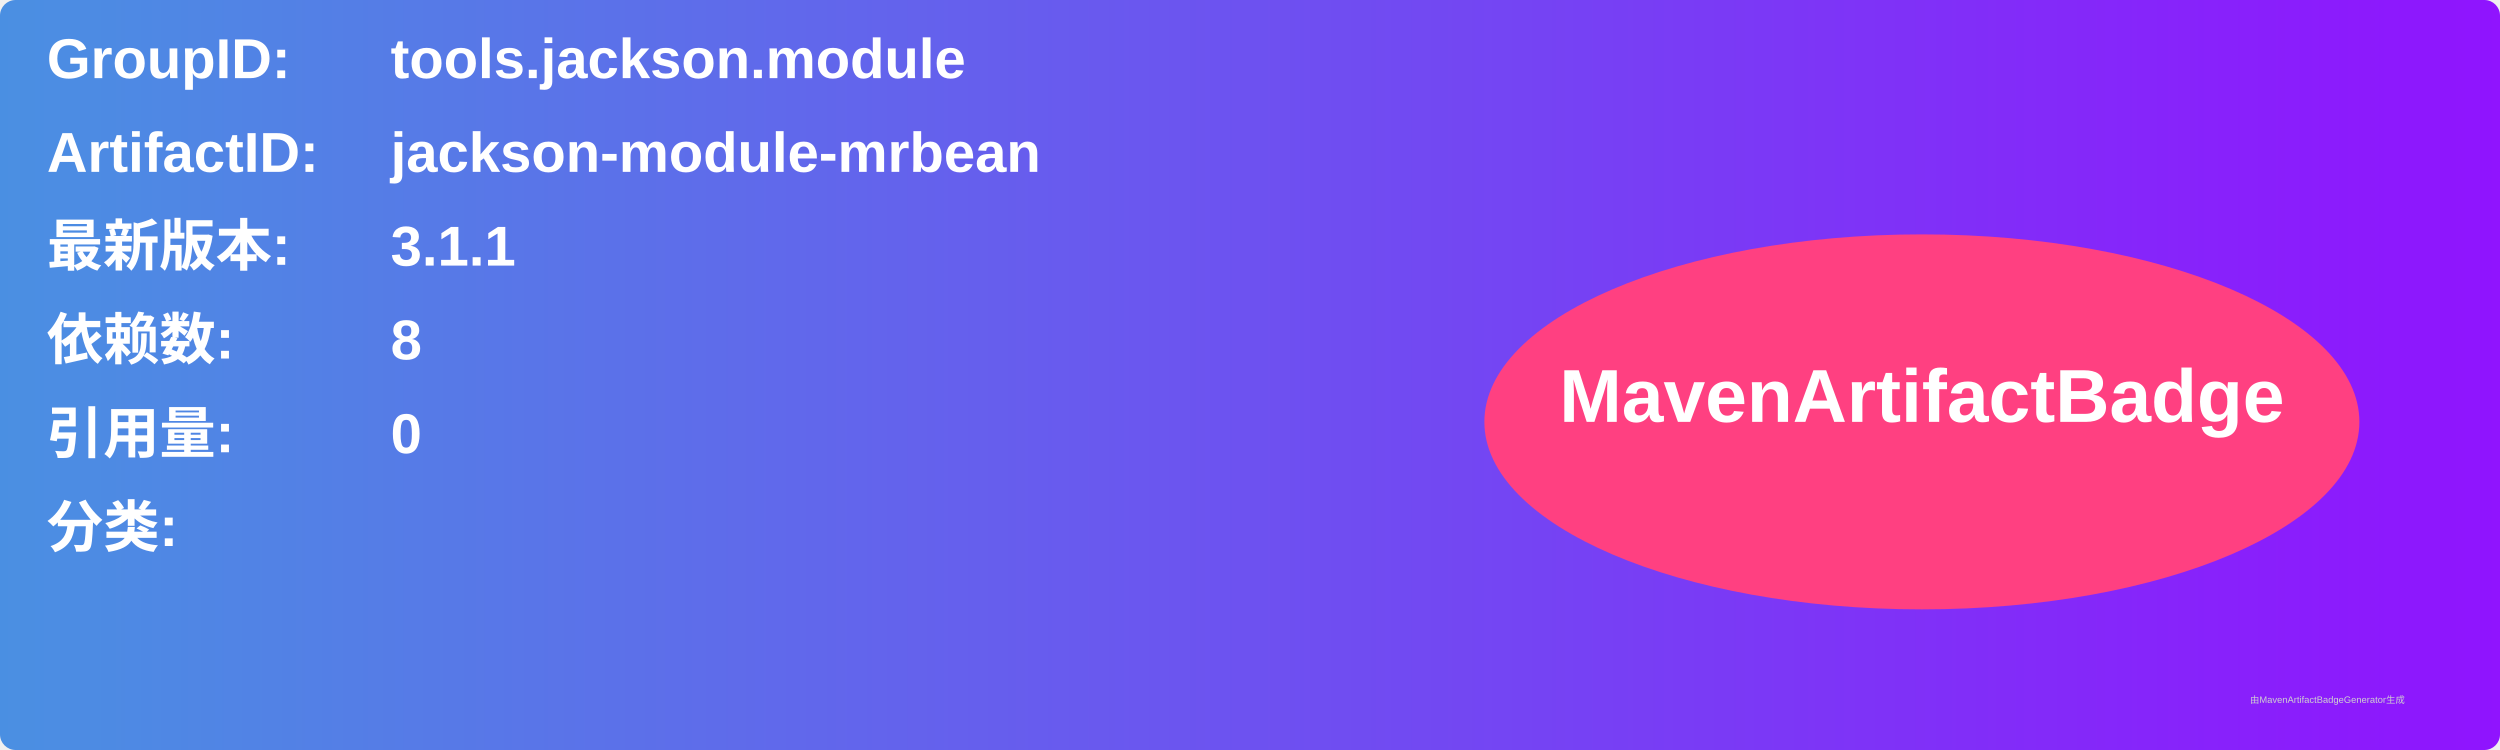
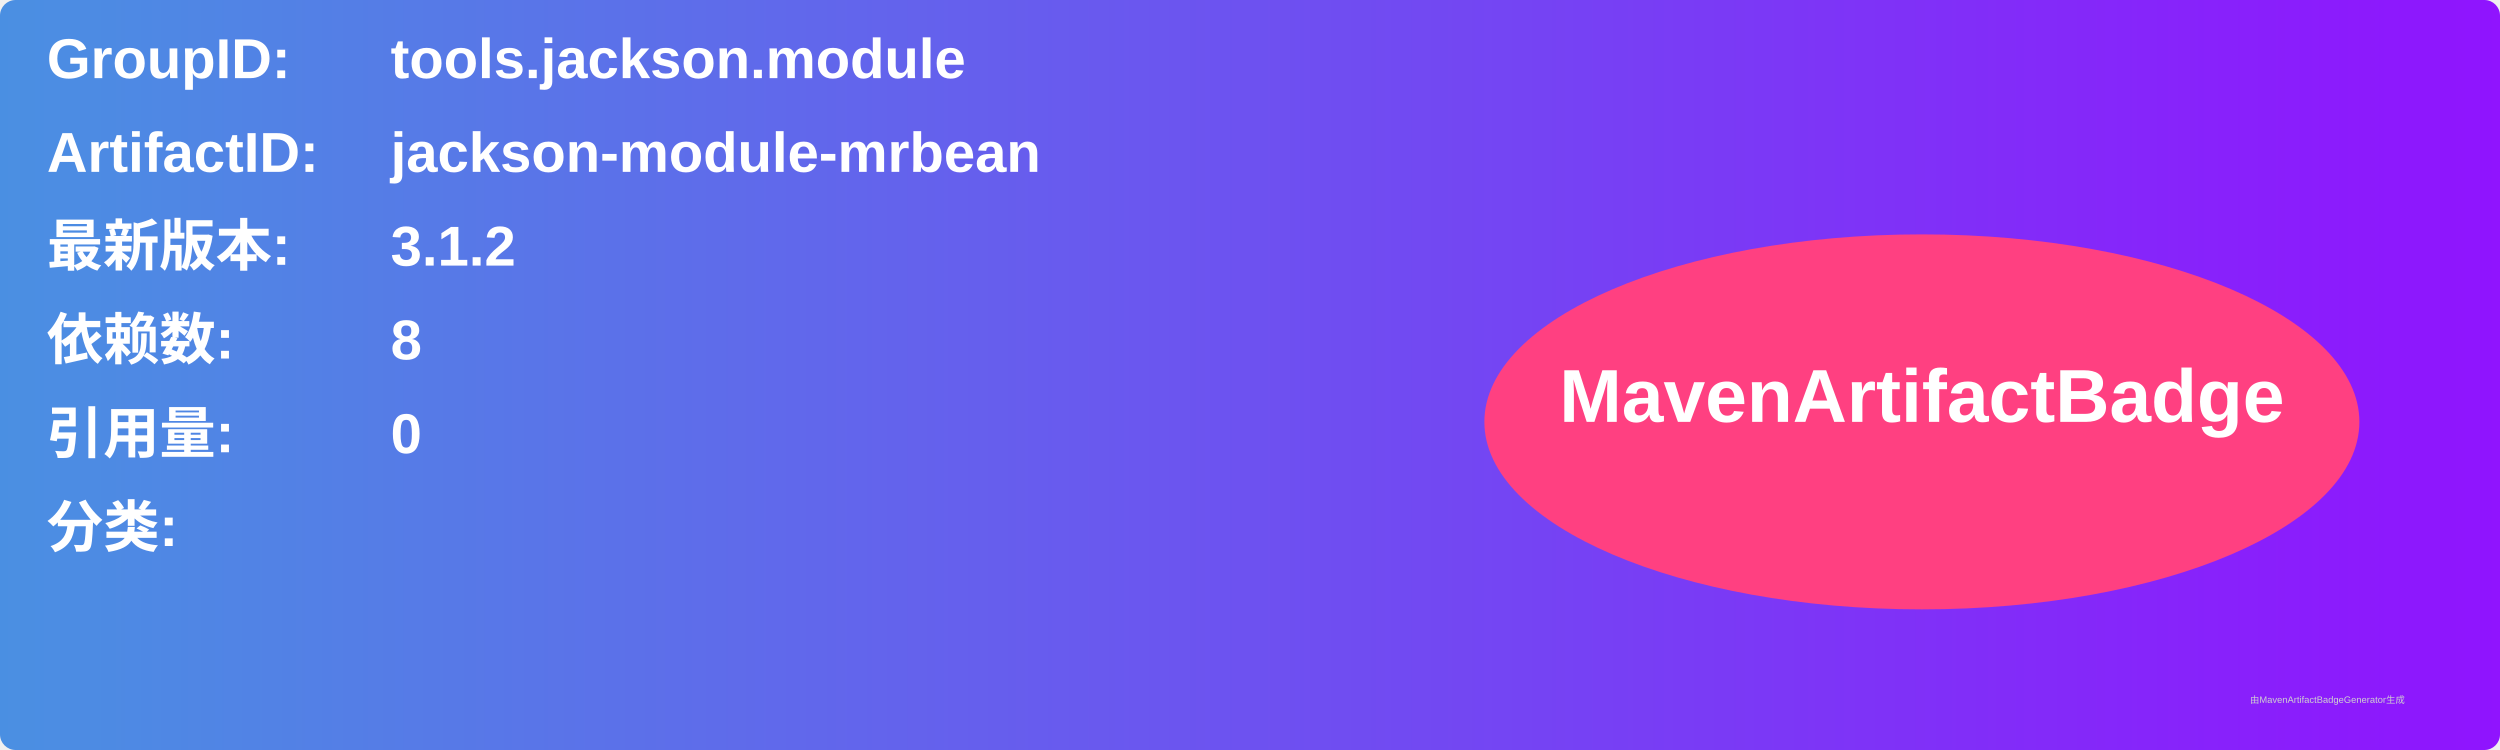
<svg xmlns="http://www.w3.org/2000/svg" width="800" height="240" viewBox="0 0 800 240">
  <linearGradient id="grad" x1="0%" y1="0%" x2="100%" y2="0%">
    <stop offset="0%" stop-color="#4a90e2" />
    <stop offset="100%" stop-color="#9013fe" />
  </linearGradient>
  <rect width="100%" height="100%" rx="5" ry="5" fill="url(#grad)" />
  <g transform="translate(15, 15)">
    <text x="0" y="10" font-family="Arial" font-size="18" fill="white" font-weight="bold" width="260">GroupID:</text>
    <text x="110" y="10" font-family="Arial" font-size="18" fill="white" font-weight="bold" width="460">tools.jackson.module</text>
    <text x="0" y="40" font-family="Arial" font-size="18" fill="white" font-weight="bold" width="260">ArtifactID:</text>
    <text x="110" y="40" font-family="Arial" font-size="18" fill="white" font-weight="bold" width="460">jackson-module-mrbean</text>
    <text x="0" y="70" font-family="Arial" font-size="18" fill="white" font-weight="bold">最新版本:</text>
    <text x="110" y="70" font-family="Arial" font-size="18" fill="white" font-weight="bold">
-       <tspan font-weight="bold">3.1.1</tspan>
+       <tspan font-weight="bold">3.1.2</tspan>
    </text>
    <text x="0" y="100" font-family="Arial" font-size="18" fill="white" font-weight="bold">依赖数: </text>
    <text x="110" y="100" font-family="Arial" font-size="18" fill="white">
      <tspan font-weight="bold">8</tspan>
    </text>
    <text x="0" y="130" font-family="Arial" font-size="18" fill="white" font-weight="bold">引用量: </text>
    <text x="110" y="130" font-family="Arial" font-size="18" fill="white">
      <tspan font-weight="bold">0</tspan>
    </text>
    <text x="0" y="160" font-family="Arial" font-size="18" fill="white" font-weight="bold">分类:</text>
    <text x="10" y="190" font-family="Arial" font-size="10" fill="white">
      <tspan font-weight="bold" />
    </text>
    <ellipse cx="600" cy="120" rx="140" ry="60" fill="#ff4081" />
    <text x="600" y="120" text-anchor="middle" font-family="Arial" font-size="24" fill="white" font-weight="bold">MavenArtifactBadge</text>
  </g>
  <text x="720" y="225" font-family="Arial" font-size="3" fill="#d0d0d0">由MavenArtifactBadgeGenerator生成</text>
</svg>
